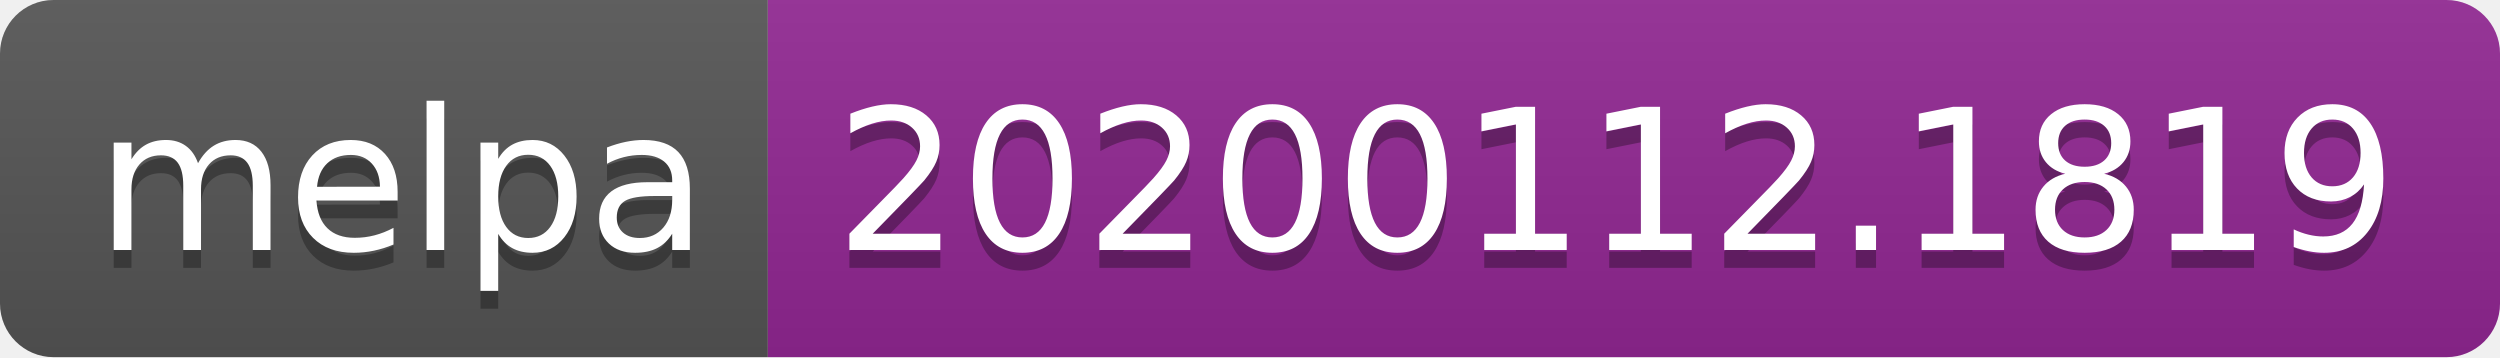
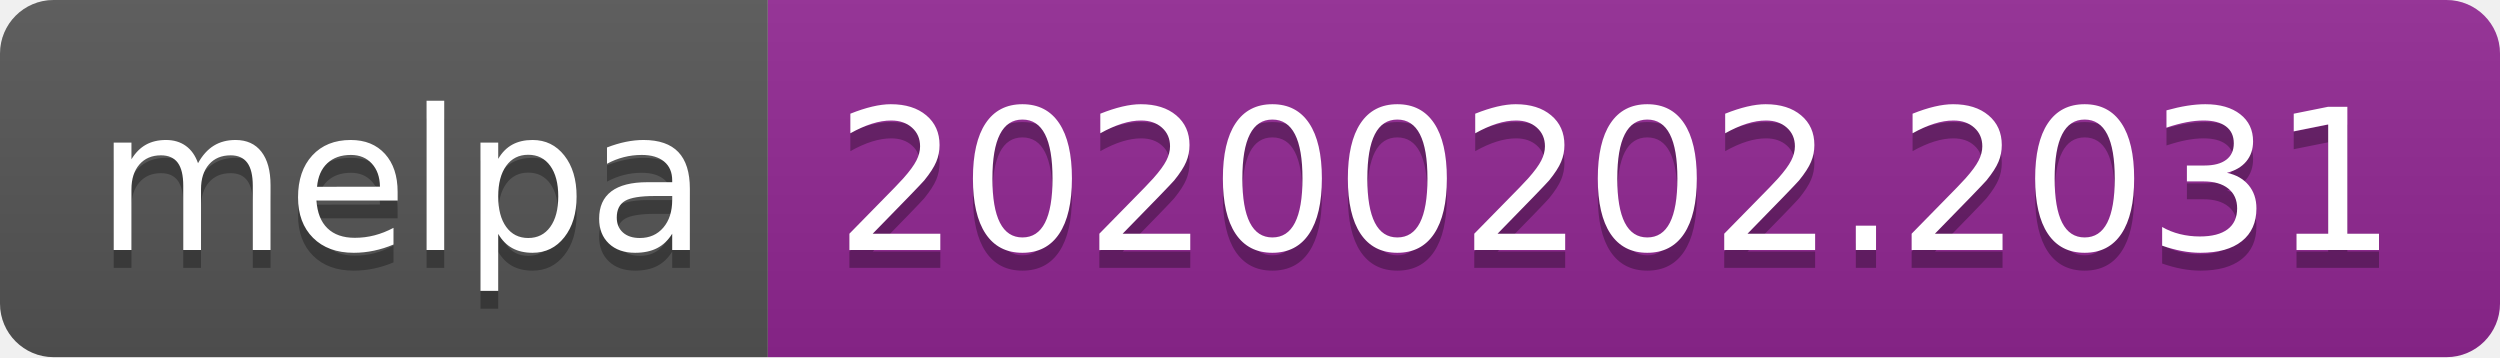
<svg xmlns="http://www.w3.org/2000/svg" width="140" height="20">
  <linearGradient id="b" x2="0" y2="100%">
    <stop offset="0" stop-color="#bbb" stop-opacity=".1" />
    <stop offset="1" stop-opacity=".1" />
  </linearGradient>
  <clipPath id="a">
    <rect width="140" height="20" rx="3" fill="#fff" />
  </clipPath>
  <g clip-path="url(#a)">
    <path fill="#555" d="M0 0h43v20H0z" />
    <path fill="#922793" d="M43 0h97v20H43z" />
    <path fill="url(#b)" d="M0 0h140v20H0z" />
  </g>
  <g fill="#fff" text-anchor="middle" font-family="DejaVu Sans,Verdana,Geneva,sans-serif" font-size="110">
    <text x="225" y="150" fill="#010101" fill-opacity=".3" transform="scale(.1)" textLength="330">melpa</text>
    <text x="225" y="140" transform="scale(.1)" textLength="330">melpa</text>
-     <text x="905" y="150" fill="#010101" fill-opacity=".3" transform="scale(.1)" textLength="870">20200112.1819</text>
-     <text x="905" y="140" transform="scale(.1)" textLength="870">20200112.1819</text>
+     <text x="905" y="150" fill="#010101" fill-opacity=".3" transform="scale(.1)" textLength="870">20200202.2031</text>
+     <text x="905" y="140" transform="scale(.1)" textLength="870">20200202.2031</text>
  </g>
</svg>
